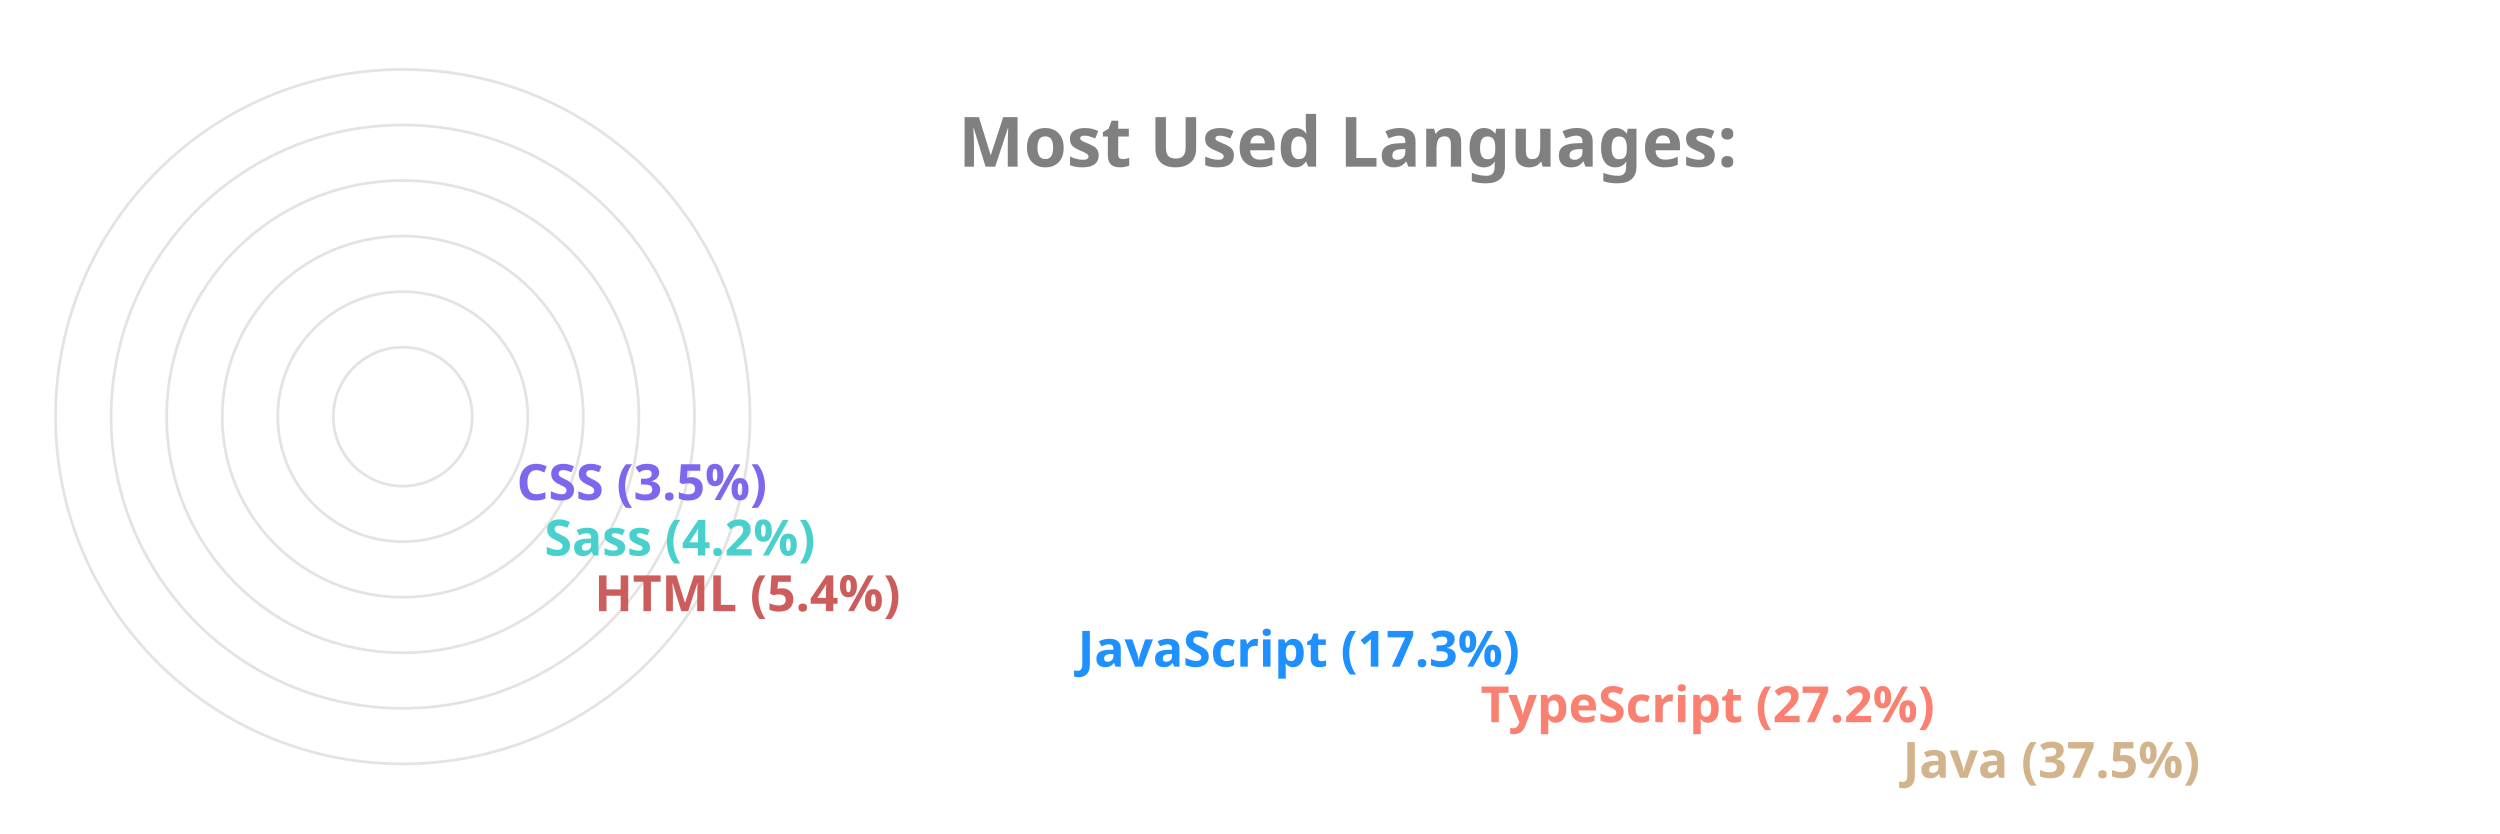
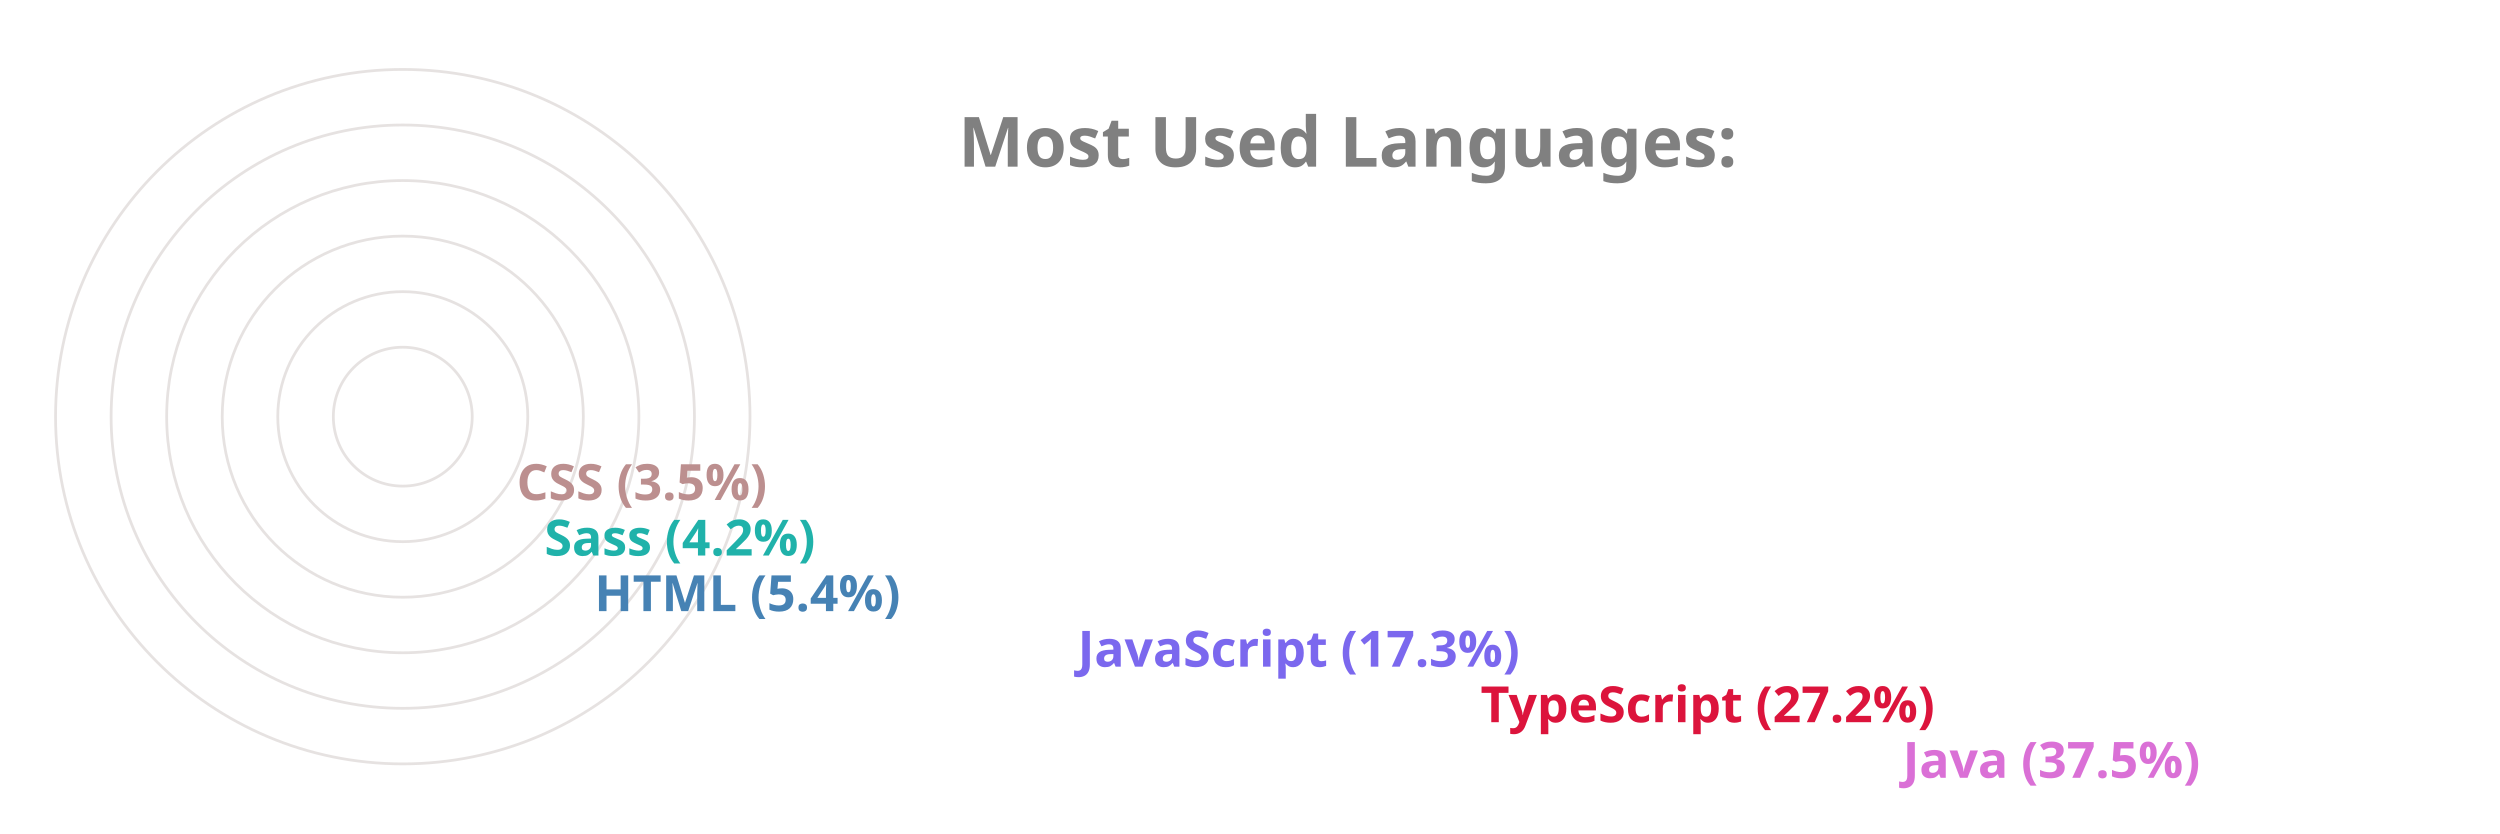
<svg xmlns="http://www.w3.org/2000/svg" viewBox="0 0 650 300" height="200px" width="600px">
  <style>
		.label {
			font: bold 25px sans-serif;
			color: #404040;
			-webkit-text-stroke: 1px white;
	  	}
		.name {
			font: bold 18px sans-serif;
			color: #404040;
	  	}

		.line {
			stroke-dasharray: 1000;
			stroke-dashoffset: 1000;
			animation: dash 3.5s ease-in-out forwards;	
			animation-iteration-count: infinite;
			animation-direction: alternate-reverse;
		}

		.path {
			stroke-dasharray: 1000;
			stroke-dashoffset: 1000;
			animation: dash 3.5s ease-in-out forwards;	
			animation-iteration-count: infinite;
			animation-direction: alternate-reverse;
		}
		  
		@keyframes dash {
			to {
				stroke-dashoffset: 0;
			}
		}

	</style>
  <g stroke="#E6E2E1" fill="none" stroke-width="1">
    <circle cx="20" cy="150" r="125" />
    <circle cx="20" cy="150" r="105" />
    <circle cx="20" cy="150" r="85" />
    <circle cx="20" cy="150" r="65" />
    <circle cx="20" cy="150" r="45" />
    <circle cx="20" cy="150" r="25" />
  </g>
  <g fill="none" stroke-width="20" class="line">
-     <line x2="550" y2="275" x1="20" y1="275" stroke="Tan" />
-     <line x2="398" y2="255" x1="20" y1="255" stroke="Salmon" />
-     <line x2="253" y2="235" x1="20" y1="235" stroke="DodgerBlue" />
-     <line x2="79" y2="215" x1="20" y1="215" stroke="IndianRed" />
-     <line x2="61" y2="195" x1="20" y1="195" stroke="MediumTurquoise" />
-     <line x2="51" y2="175" x1="20" y1="175" stroke="MediumSlateBlue" />
+     <line x2="550" y2="275" x1="20" y1="275" stroke="Orchid" />
+     <line x2="398" y2="255" x1="20" y1="255" stroke="Crimson" />
+     <line x2="253" y2="235" x1="20" y1="235" stroke="MediumSlateBlue" />
+     <line x2="79" y2="215" x1="20" y1="215" stroke="SteelBlue" />
+     <line x2="61" y2="195" x1="20" y1="195" stroke="LightSeaGreen" />
+     <line x2="51" y2="175" x1="20" y1="175" stroke="RosyBrown" />
  </g>
  <g fill="none" stroke-width="20" stroke-linecap="round" class="path">
-     <path d="M 20 275 A 125 125 45 0 1 -78 73" stroke="Tan" />
-     <path d="M 20 255 A 105 105 45 0 1 -73 102" stroke="Salmon" />
-     <path d="M 20 235 A 85 85 45 0 1 -61 125" stroke="DodgerBlue" />
-     <path d="M 20 215 A 65 65 45 0 1 -44 144" stroke="IndianRed" />
-     <path d="M 20 195 A 45 45 45 0 1 -24 146" stroke="MediumTurquoise" />
-     <path d="M 20 175 A 25 25 45 0 1 -4 148" stroke="MediumSlateBlue" />
+     <path d="M 20 275 A 125 125 45 0 1 -78 73" stroke="Orchid" />
+     <path d="M 20 255 A 105 105 45 0 1 -73 102" stroke="Crimson" />
+     <path d="M 20 235 A 85 85 45 0 1 -61 125" stroke="MediumSlateBlue" />
+     <path d="M 20 215 A 65 65 45 0 1 -44 144" stroke="SteelBlue" />
+     <path d="M 20 195 A 45 45 45 0 1 -24 146" stroke="LightSeaGreen" />
+     <path d="M 20 175 A 25 25 45 0 1 -4 148" stroke="RosyBrown" />
  </g>
  <g class="name">
-     <text x="560" y="280" fill="Tan">Java (37.5%)</text>
-     <text x="408" y="260" fill="Salmon">TypeScript (27.2%)</text>
-     <text x="263" y="240" fill="DodgerBlue">JavaScript (17.3%)</text>
-     <text x="89" y="220" fill="IndianRed">HTML (5.4%)</text>
-     <text x="71" y="200" fill="MediumTurquoise">Sass (4.2%)</text>
-     <text x="61" y="180" fill="MediumSlateBlue">CSS (3.5%)</text>
+     <text x="560" y="280" fill="Orchid">Java (37.5%)</text>
+     <text x="408" y="260" fill="Crimson">TypeScript (27.2%)</text>
+     <text x="263" y="240" fill="MediumSlateBlue">JavaScript (17.3%)</text>
+     <text x="89" y="220" fill="SteelBlue">HTML (5.4%)</text>
+     <text x="71" y="200" fill="LightSeaGreen">Sass (4.2%)</text>
+     <text x="61" y="180" fill="RosyBrown">CSS (3.5%)</text>
  </g>
  <g class="label">
    <text x="220" y="60" fill="grey">Most Used Languages:</text>
  </g>
</svg>
